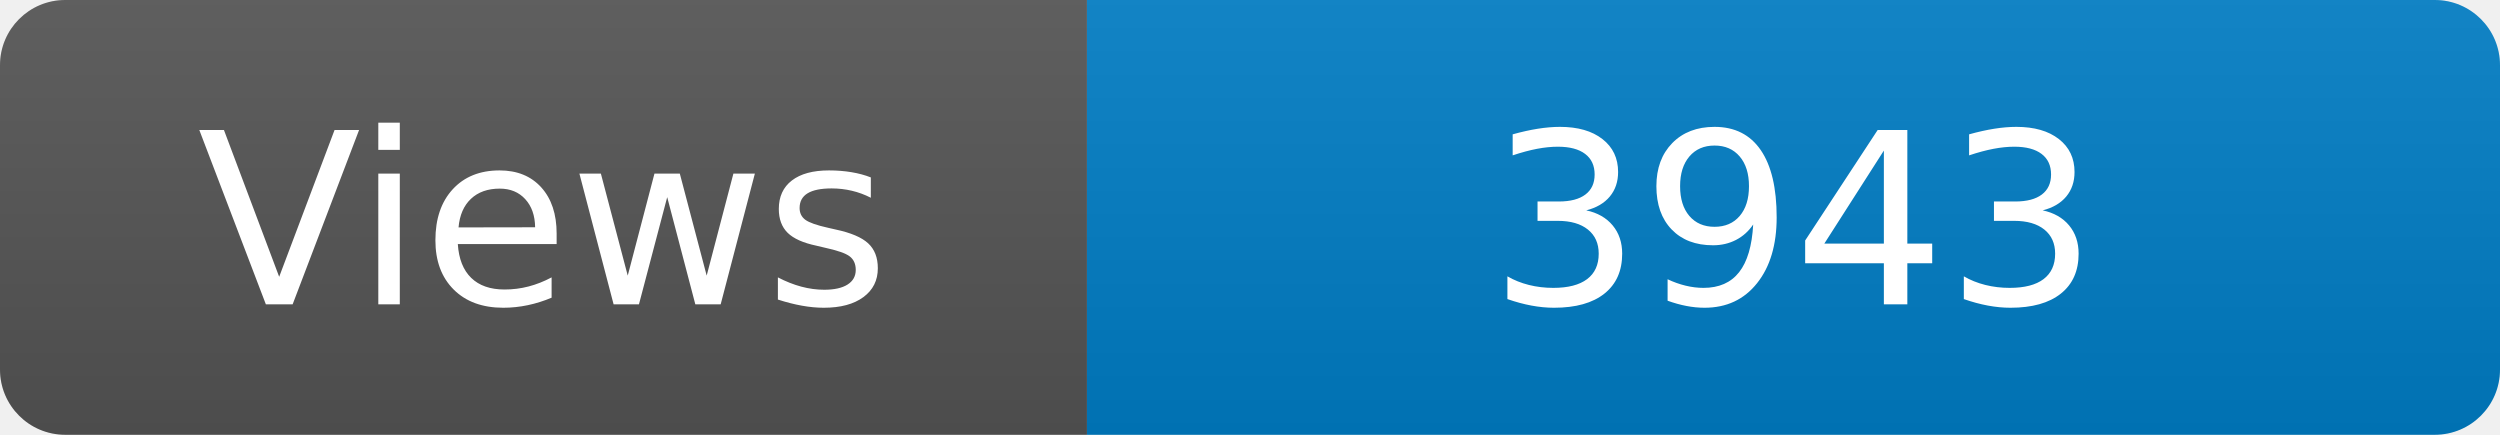
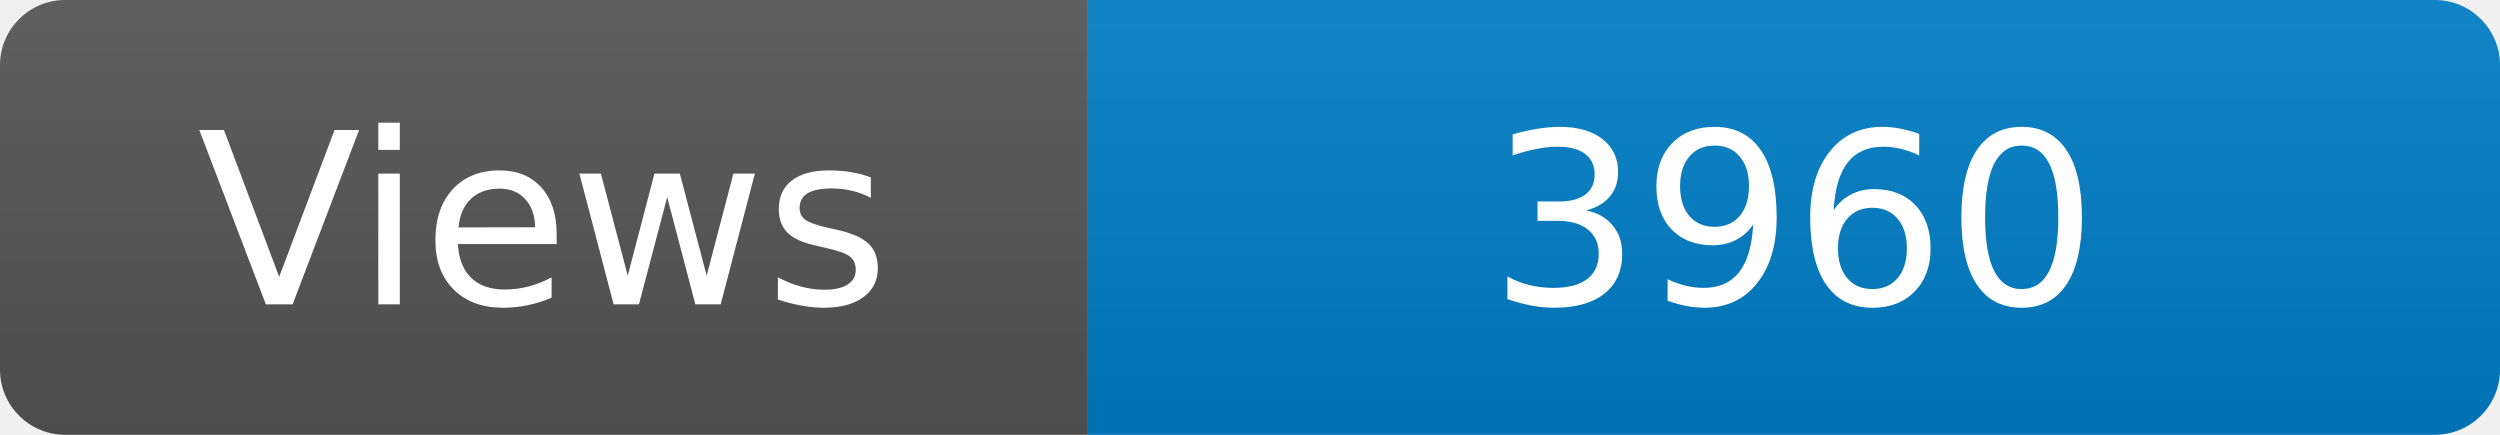
<svg xmlns="http://www.w3.org/2000/svg" width="115" height="20" role="img" aria-label="Maintained?: yes">
  <linearGradient id="s" x2="0" y2="100%">
    <stop offset="0" stop-color="#bbb" stop-opacity=".1" />
    <stop offset="1" stop-opacity=".1" />
  </linearGradient>
  <clipPath id="r">
    <rect width="115" height="20" rx="3" fill="#fff" />
  </clipPath>
  <g clip-path="url(#r)">
    <rect width="50" height="20" fill="#555" />
    <rect x="50" width="160" height="20" fill="#007ec6" />
    <rect width="115" height="20" fill="url(#s)" />
  </g>
  <g fill="#fff" text-anchor="middle" font-family="Verdana,Geneva,DejaVu Sans,sans-serif" font-size="110">
    <text x="250" y="140" transform="scale(.1)" fill="#fff">Views</text>
-     <text x="825" y="140" transform="scale(.1)" fill="#fff">3943</text>
+     <text x="825" y="140" transform="scale(.1)" fill="#fff">3960</text>
  </g>
</svg>
